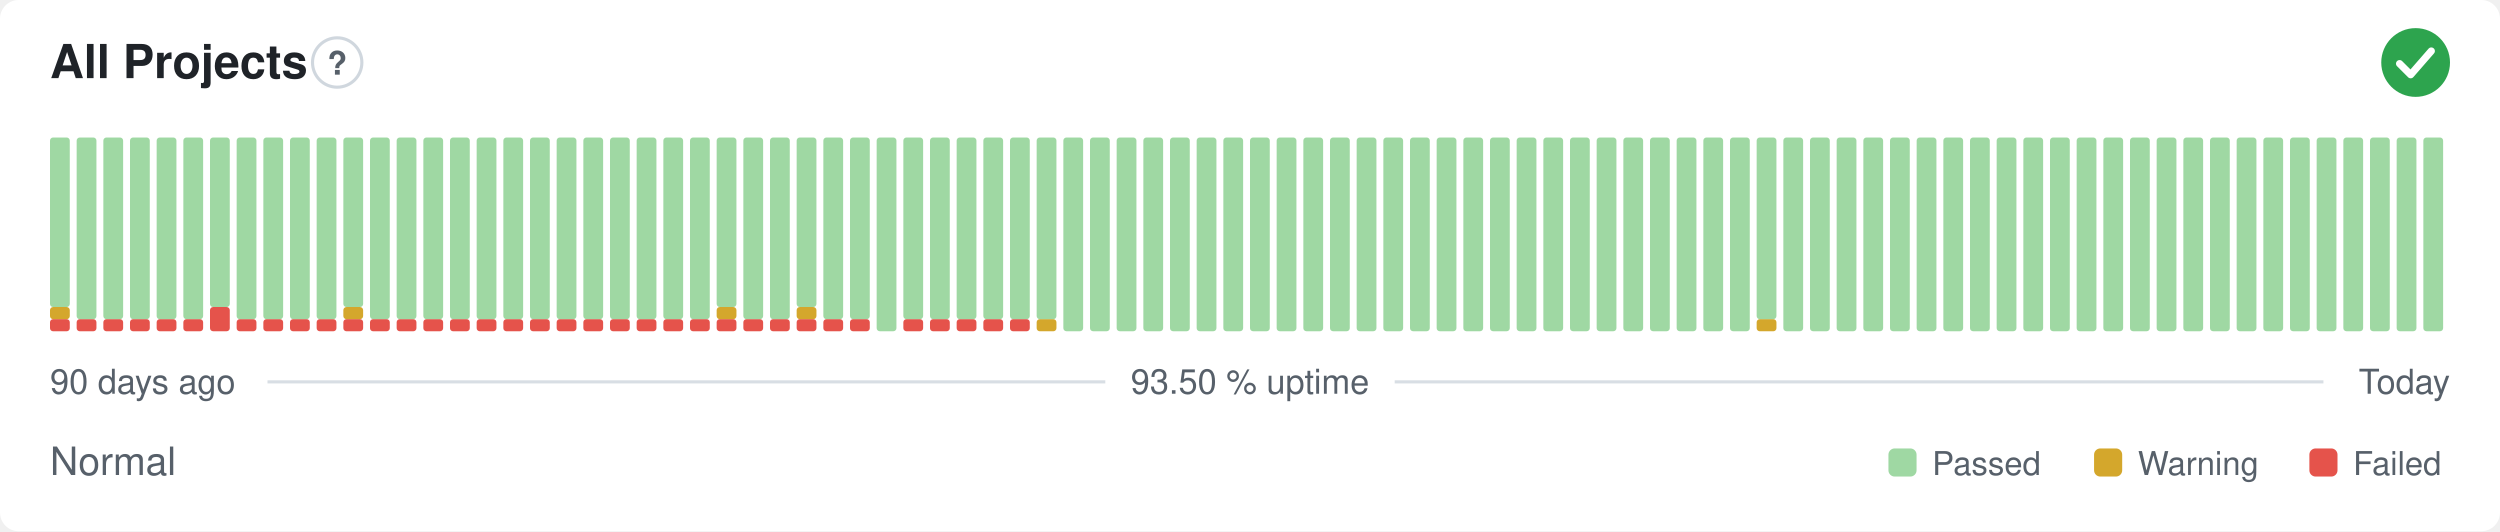
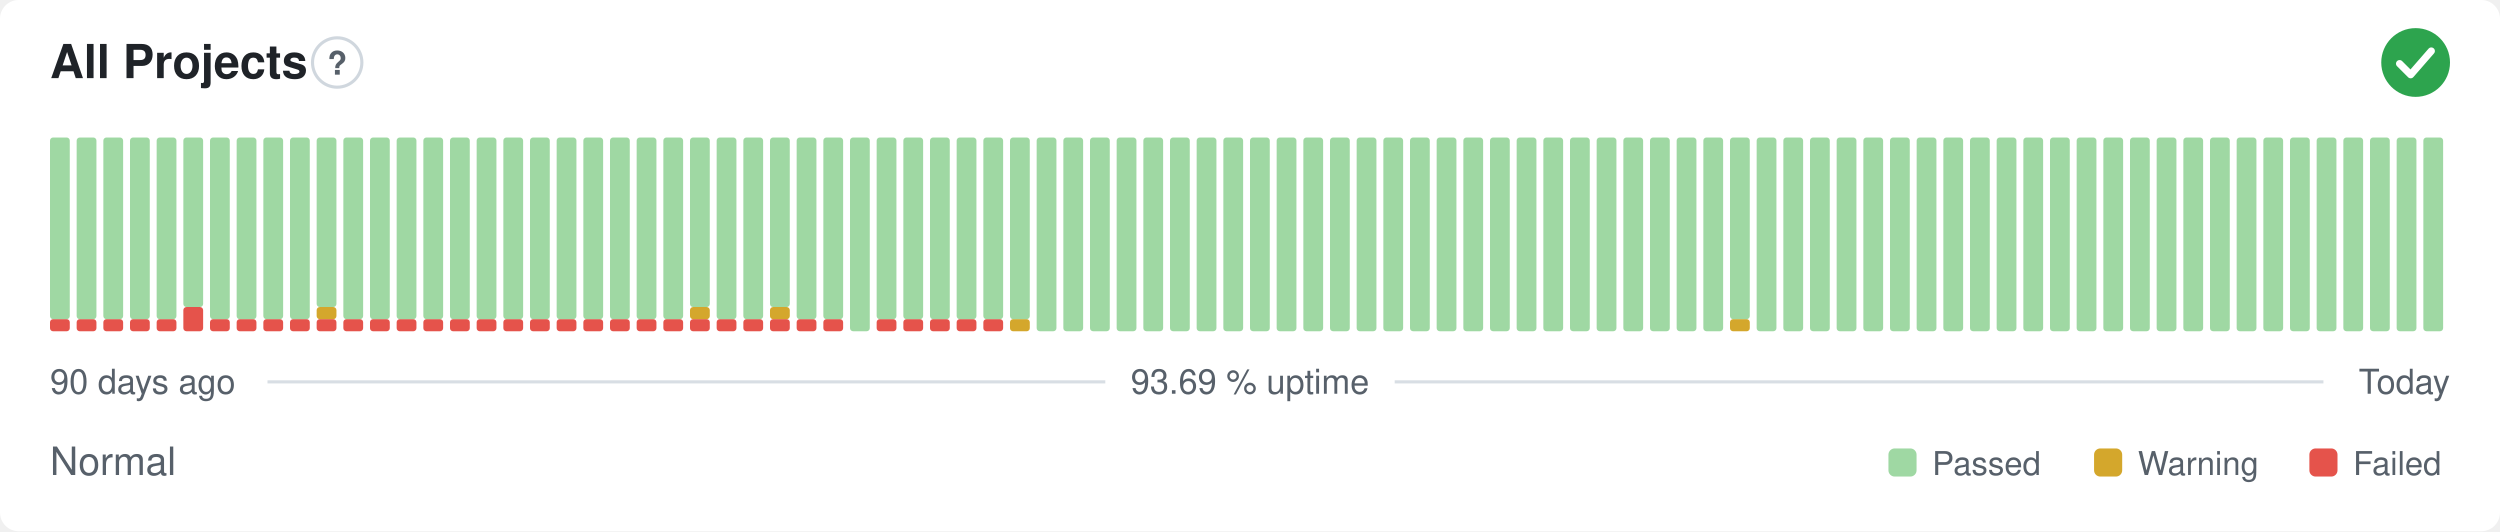
- <svg xmlns="http://www.w3.org/2000/svg" width="800" height="170" viewBox="0 0 800 170" role="img" aria-label="All Projects: Normal, 93.50 % uptime over the last 90 days" font-family="-apple-system,BlinkMacSystemFont,'Segoe UI',Helvetica,Arial,sans-serif">
+ <svg xmlns="http://www.w3.org/2000/svg" width="800" height="170" viewBox="0 0 800 170" role="img" aria-label="All Projects: Normal, 93.69 % uptime over the last 90 days" font-family="-apple-system,BlinkMacSystemFont,'Segoe UI',Helvetica,Arial,sans-serif">
  <style>
    @media (prefers-color-scheme: dark) {
      .bg { fill: #0d1117 }
      .title { fill: #e6edf3 }
      .muted { fill: #8b949e }
      .hint { stroke: #30363d }
      .rule { stroke: #30363d }
      .nodata { fill: #21262d }
    }
  </style>
  <rect class="bg" width="800" height="170" rx="6" fill="#ffffff" />
  <text class="title" x="16" y="25" font-size="15" font-weight="600" fill="#1f2328">All Projects</text>
  <circle class="hint" cx="107.9" cy="20" r="7.9" fill="none" stroke="#d0d7de" stroke-width="1" />
  <text class="muted" x="107.9" y="23.9" text-anchor="middle" font-size="10.4" font-weight="700" fill="#57606a">?</text>
  <circle cx="773" cy="20" r="11" fill="#2da44e" />
  <path d="M767.87 20.37l3.54 3.54 6.60 -7.58" fill="none" stroke="#fff" stroke-width="2.31" stroke-linecap="round" stroke-linejoin="round" />
  <rect x="16.00" y="102.13" width="6.33" height="3.88" rx="1" fill="#e5534b" />
-   <rect x="16.00" y="98.25" width="6.33" height="3.88" rx="1" fill="#d4a72c" />
-   <rect x="16.00" y="44.00" width="6.33" height="54.25" rx="1" fill="#9fd8a3" />
+   <rect x="16.00" y="44.00" width="6.33" height="58.13" rx="1" fill="#9fd8a3" />
  <rect x="24.53" y="102.13" width="6.33" height="3.88" rx="1" fill="#e5534b" />
  <rect x="24.53" y="44.00" width="6.33" height="58.13" rx="1" fill="#9fd8a3" />
  <rect x="33.07" y="102.13" width="6.33" height="3.88" rx="1" fill="#e5534b" />
  <rect x="33.07" y="44.00" width="6.33" height="58.13" rx="1" fill="#9fd8a3" />
  <rect x="41.60" y="102.13" width="6.33" height="3.88" rx="1" fill="#e5534b" />
  <rect x="41.60" y="44.00" width="6.33" height="58.13" rx="1" fill="#9fd8a3" />
  <rect x="50.13" y="102.13" width="6.33" height="3.88" rx="1" fill="#e5534b" />
  <rect x="50.13" y="44.00" width="6.33" height="58.13" rx="1" fill="#9fd8a3" />
-   <rect x="58.67" y="102.13" width="6.33" height="3.88" rx="1" fill="#e5534b" />
-   <rect x="58.67" y="44.00" width="6.33" height="58.13" rx="1" fill="#9fd8a3" />
-   <rect x="67.20" y="98.25" width="6.33" height="7.75" rx="1" fill="#e5534b" />
-   <rect x="67.20" y="44.00" width="6.33" height="54.25" rx="1" fill="#9fd8a3" />
+   <rect x="58.67" y="98.25" width="6.33" height="7.75" rx="1" fill="#e5534b" />
+   <rect x="58.67" y="44.00" width="6.33" height="54.25" rx="1" fill="#9fd8a3" />
+   <rect x="67.20" y="102.13" width="6.33" height="3.88" rx="1" fill="#e5534b" />
+   <rect x="67.20" y="44.00" width="6.33" height="58.13" rx="1" fill="#9fd8a3" />
  <rect x="75.73" y="102.13" width="6.33" height="3.88" rx="1" fill="#e5534b" />
  <rect x="75.73" y="44.00" width="6.33" height="58.13" rx="1" fill="#9fd8a3" />
  <rect x="84.27" y="102.13" width="6.33" height="3.88" rx="1" fill="#e5534b" />
  <rect x="84.27" y="44.00" width="6.33" height="58.13" rx="1" fill="#9fd8a3" />
  <rect x="92.80" y="102.13" width="6.33" height="3.88" rx="1" fill="#e5534b" />
  <rect x="92.80" y="44.00" width="6.33" height="58.13" rx="1" fill="#9fd8a3" />
  <rect x="101.33" y="102.13" width="6.33" height="3.88" rx="1" fill="#e5534b" />
-   <rect x="101.33" y="44.00" width="6.33" height="58.13" rx="1" fill="#9fd8a3" />
+   <rect x="101.33" y="98.25" width="6.33" height="3.88" rx="1" fill="#d4a72c" />
+   <rect x="101.33" y="44.00" width="6.33" height="54.25" rx="1" fill="#9fd8a3" />
  <rect x="109.87" y="102.13" width="6.33" height="3.88" rx="1" fill="#e5534b" />
-   <rect x="109.87" y="98.25" width="6.33" height="3.88" rx="1" fill="#d4a72c" />
-   <rect x="109.87" y="44.00" width="6.33" height="54.25" rx="1" fill="#9fd8a3" />
+   <rect x="109.87" y="44.00" width="6.33" height="58.13" rx="1" fill="#9fd8a3" />
  <rect x="118.40" y="102.13" width="6.33" height="3.88" rx="1" fill="#e5534b" />
  <rect x="118.40" y="44.00" width="6.33" height="58.13" rx="1" fill="#9fd8a3" />
  <rect x="126.93" y="102.13" width="6.33" height="3.88" rx="1" fill="#e5534b" />
  <rect x="126.93" y="44.00" width="6.33" height="58.13" rx="1" fill="#9fd8a3" />
  <rect x="135.47" y="102.13" width="6.33" height="3.88" rx="1" fill="#e5534b" />
  <rect x="135.47" y="44.00" width="6.33" height="58.13" rx="1" fill="#9fd8a3" />
  <rect x="144.00" y="102.13" width="6.33" height="3.88" rx="1" fill="#e5534b" />
  <rect x="144.00" y="44.00" width="6.33" height="58.13" rx="1" fill="#9fd8a3" />
  <rect x="152.53" y="102.13" width="6.33" height="3.88" rx="1" fill="#e5534b" />
  <rect x="152.53" y="44.00" width="6.33" height="58.13" rx="1" fill="#9fd8a3" />
  <rect x="161.07" y="102.13" width="6.33" height="3.88" rx="1" fill="#e5534b" />
  <rect x="161.07" y="44.00" width="6.33" height="58.13" rx="1" fill="#9fd8a3" />
  <rect x="169.60" y="102.13" width="6.33" height="3.88" rx="1" fill="#e5534b" />
  <rect x="169.60" y="44.00" width="6.33" height="58.13" rx="1" fill="#9fd8a3" />
  <rect x="178.13" y="102.13" width="6.33" height="3.88" rx="1" fill="#e5534b" />
  <rect x="178.13" y="44.00" width="6.33" height="58.13" rx="1" fill="#9fd8a3" />
  <rect x="186.67" y="102.13" width="6.33" height="3.88" rx="1" fill="#e5534b" />
  <rect x="186.67" y="44.00" width="6.33" height="58.13" rx="1" fill="#9fd8a3" />
  <rect x="195.20" y="102.13" width="6.33" height="3.88" rx="1" fill="#e5534b" />
  <rect x="195.20" y="44.00" width="6.33" height="58.13" rx="1" fill="#9fd8a3" />
  <rect x="203.73" y="102.13" width="6.33" height="3.88" rx="1" fill="#e5534b" />
  <rect x="203.73" y="44.00" width="6.33" height="58.13" rx="1" fill="#9fd8a3" />
  <rect x="212.27" y="102.13" width="6.33" height="3.88" rx="1" fill="#e5534b" />
  <rect x="212.27" y="44.00" width="6.33" height="58.13" rx="1" fill="#9fd8a3" />
  <rect x="220.80" y="102.13" width="6.33" height="3.88" rx="1" fill="#e5534b" />
-   <rect x="220.80" y="44.00" width="6.33" height="58.13" rx="1" fill="#9fd8a3" />
+   <rect x="220.80" y="98.25" width="6.33" height="3.88" rx="1" fill="#d4a72c" />
+   <rect x="220.80" y="44.00" width="6.33" height="54.25" rx="1" fill="#9fd8a3" />
  <rect x="229.33" y="102.13" width="6.33" height="3.88" rx="1" fill="#e5534b" />
-   <rect x="229.33" y="98.25" width="6.33" height="3.88" rx="1" fill="#d4a72c" />
-   <rect x="229.33" y="44.00" width="6.33" height="54.25" rx="1" fill="#9fd8a3" />
+   <rect x="229.33" y="44.00" width="6.33" height="58.13" rx="1" fill="#9fd8a3" />
  <rect x="237.87" y="102.13" width="6.33" height="3.88" rx="1" fill="#e5534b" />
  <rect x="237.87" y="44.00" width="6.33" height="58.13" rx="1" fill="#9fd8a3" />
  <rect x="246.40" y="102.13" width="6.33" height="3.88" rx="1" fill="#e5534b" />
-   <rect x="246.40" y="44.00" width="6.33" height="58.13" rx="1" fill="#9fd8a3" />
+   <rect x="246.40" y="98.25" width="6.33" height="3.88" rx="1" fill="#d4a72c" />
+   <rect x="246.40" y="44.00" width="6.33" height="54.25" rx="1" fill="#9fd8a3" />
  <rect x="254.93" y="102.13" width="6.33" height="3.88" rx="1" fill="#e5534b" />
-   <rect x="254.93" y="98.25" width="6.33" height="3.88" rx="1" fill="#d4a72c" />
-   <rect x="254.93" y="44.00" width="6.33" height="54.25" rx="1" fill="#9fd8a3" />
+   <rect x="254.93" y="44.00" width="6.33" height="58.13" rx="1" fill="#9fd8a3" />
  <rect x="263.47" y="102.13" width="6.33" height="3.88" rx="1" fill="#e5534b" />
  <rect x="263.47" y="44.00" width="6.33" height="58.13" rx="1" fill="#9fd8a3" />
-   <rect x="272.00" y="102.13" width="6.33" height="3.88" rx="1" fill="#e5534b" />
-   <rect x="272.00" y="44.00" width="6.33" height="58.13" rx="1" fill="#9fd8a3" />
-   <rect x="280.53" y="44.00" width="6.33" height="62.00" rx="1" fill="#9fd8a3" />
+   <rect x="272.00" y="44.00" width="6.33" height="62.00" rx="1" fill="#9fd8a3" />
+   <rect x="280.53" y="102.13" width="6.33" height="3.88" rx="1" fill="#e5534b" />
+   <rect x="280.53" y="44.00" width="6.33" height="58.13" rx="1" fill="#9fd8a3" />
  <rect x="289.07" y="102.13" width="6.33" height="3.88" rx="1" fill="#e5534b" />
  <rect x="289.07" y="44.00" width="6.33" height="58.13" rx="1" fill="#9fd8a3" />
  <rect x="297.60" y="102.13" width="6.33" height="3.88" rx="1" fill="#e5534b" />
  <rect x="297.60" y="44.00" width="6.33" height="58.13" rx="1" fill="#9fd8a3" />
  <rect x="306.13" y="102.13" width="6.33" height="3.88" rx="1" fill="#e5534b" />
  <rect x="306.13" y="44.00" width="6.33" height="58.13" rx="1" fill="#9fd8a3" />
  <rect x="314.67" y="102.13" width="6.33" height="3.88" rx="1" fill="#e5534b" />
  <rect x="314.67" y="44.00" width="6.33" height="58.13" rx="1" fill="#9fd8a3" />
-   <rect x="323.20" y="102.13" width="6.33" height="3.88" rx="1" fill="#e5534b" />
+   <rect x="323.20" y="102.13" width="6.33" height="3.88" rx="1" fill="#d4a72c" />
  <rect x="323.20" y="44.00" width="6.33" height="58.13" rx="1" fill="#9fd8a3" />
-   <rect x="331.73" y="102.13" width="6.33" height="3.88" rx="1" fill="#d4a72c" />
-   <rect x="331.73" y="44.00" width="6.33" height="58.13" rx="1" fill="#9fd8a3" />
+   <rect x="331.73" y="44.00" width="6.33" height="62.00" rx="1" fill="#9fd8a3" />
  <rect x="340.27" y="44.00" width="6.33" height="62.00" rx="1" fill="#9fd8a3" />
  <rect x="348.80" y="44.00" width="6.33" height="62.00" rx="1" fill="#9fd8a3" />
  <rect x="357.33" y="44.00" width="6.33" height="62.00" rx="1" fill="#9fd8a3" />
  <rect x="365.87" y="44.00" width="6.33" height="62.00" rx="1" fill="#9fd8a3" />
  <rect x="374.40" y="44.00" width="6.33" height="62.00" rx="1" fill="#9fd8a3" />
  <rect x="382.93" y="44.00" width="6.33" height="62.00" rx="1" fill="#9fd8a3" />
  <rect x="391.47" y="44.00" width="6.33" height="62.00" rx="1" fill="#9fd8a3" />
  <rect x="400.00" y="44.00" width="6.33" height="62.00" rx="1" fill="#9fd8a3" />
  <rect x="408.53" y="44.00" width="6.33" height="62.00" rx="1" fill="#9fd8a3" />
  <rect x="417.07" y="44.00" width="6.33" height="62.00" rx="1" fill="#9fd8a3" />
  <rect x="425.60" y="44.00" width="6.33" height="62.00" rx="1" fill="#9fd8a3" />
  <rect x="434.13" y="44.00" width="6.33" height="62.00" rx="1" fill="#9fd8a3" />
  <rect x="442.67" y="44.00" width="6.33" height="62.00" rx="1" fill="#9fd8a3" />
  <rect x="451.20" y="44.00" width="6.33" height="62.00" rx="1" fill="#9fd8a3" />
  <rect x="459.73" y="44.00" width="6.33" height="62.00" rx="1" fill="#9fd8a3" />
  <rect x="468.27" y="44.00" width="6.33" height="62.00" rx="1" fill="#9fd8a3" />
  <rect x="476.80" y="44.00" width="6.33" height="62.00" rx="1" fill="#9fd8a3" />
  <rect x="485.33" y="44.00" width="6.33" height="62.00" rx="1" fill="#9fd8a3" />
  <rect x="493.87" y="44.00" width="6.33" height="62.00" rx="1" fill="#9fd8a3" />
  <rect x="502.40" y="44.00" width="6.33" height="62.00" rx="1" fill="#9fd8a3" />
  <rect x="510.93" y="44.00" width="6.33" height="62.00" rx="1" fill="#9fd8a3" />
  <rect x="519.47" y="44.00" width="6.33" height="62.00" rx="1" fill="#9fd8a3" />
  <rect x="528.00" y="44.00" width="6.33" height="62.00" rx="1" fill="#9fd8a3" />
  <rect x="536.53" y="44.00" width="6.33" height="62.00" rx="1" fill="#9fd8a3" />
  <rect x="545.07" y="44.00" width="6.33" height="62.00" rx="1" fill="#9fd8a3" />
-   <rect x="553.60" y="44.00" width="6.33" height="62.00" rx="1" fill="#9fd8a3" />
-   <rect x="562.13" y="102.13" width="6.33" height="3.88" rx="1" fill="#d4a72c" />
-   <rect x="562.13" y="44.00" width="6.33" height="58.13" rx="1" fill="#9fd8a3" />
+   <rect x="553.60" y="102.13" width="6.33" height="3.88" rx="1" fill="#d4a72c" />
+   <rect x="553.60" y="44.00" width="6.33" height="58.13" rx="1" fill="#9fd8a3" />
+   <rect x="562.13" y="44.00" width="6.33" height="62.00" rx="1" fill="#9fd8a3" />
  <rect x="570.67" y="44.00" width="6.33" height="62.00" rx="1" fill="#9fd8a3" />
  <rect x="579.20" y="44.00" width="6.33" height="62.00" rx="1" fill="#9fd8a3" />
  <rect x="587.73" y="44.00" width="6.33" height="62.00" rx="1" fill="#9fd8a3" />
  <rect x="596.27" y="44.00" width="6.33" height="62.00" rx="1" fill="#9fd8a3" />
  <rect x="604.80" y="44.00" width="6.33" height="62.00" rx="1" fill="#9fd8a3" />
  <rect x="613.33" y="44.00" width="6.33" height="62.00" rx="1" fill="#9fd8a3" />
  <rect x="621.87" y="44.00" width="6.33" height="62.00" rx="1" fill="#9fd8a3" />
  <rect x="630.40" y="44.00" width="6.33" height="62.00" rx="1" fill="#9fd8a3" />
  <rect x="638.93" y="44.00" width="6.33" height="62.00" rx="1" fill="#9fd8a3" />
  <rect x="647.47" y="44.00" width="6.33" height="62.00" rx="1" fill="#9fd8a3" />
  <rect x="656.00" y="44.00" width="6.33" height="62.00" rx="1" fill="#9fd8a3" />
  <rect x="664.53" y="44.00" width="6.33" height="62.00" rx="1" fill="#9fd8a3" />
  <rect x="673.07" y="44.00" width="6.33" height="62.00" rx="1" fill="#9fd8a3" />
  <rect x="681.60" y="44.00" width="6.33" height="62.00" rx="1" fill="#9fd8a3" />
  <rect x="690.13" y="44.00" width="6.33" height="62.00" rx="1" fill="#9fd8a3" />
  <rect x="698.67" y="44.00" width="6.33" height="62.00" rx="1" fill="#9fd8a3" />
  <rect x="707.20" y="44.00" width="6.33" height="62.00" rx="1" fill="#9fd8a3" />
  <rect x="715.73" y="44.00" width="6.33" height="62.00" rx="1" fill="#9fd8a3" />
  <rect x="724.27" y="44.00" width="6.33" height="62.00" rx="1" fill="#9fd8a3" />
  <rect x="732.80" y="44.00" width="6.33" height="62.00" rx="1" fill="#9fd8a3" />
  <rect x="741.33" y="44.00" width="6.33" height="62.00" rx="1" fill="#9fd8a3" />
  <rect x="749.87" y="44.00" width="6.33" height="62.00" rx="1" fill="#9fd8a3" />
  <rect x="758.40" y="44.00" width="6.33" height="62.00" rx="1" fill="#9fd8a3" />
  <rect x="766.93" y="44.00" width="6.33" height="62.00" rx="1" fill="#9fd8a3" />
  <rect x="775.47" y="44.00" width="6.33" height="62.00" rx="1" fill="#9fd8a3" />
  <text class="muted" x="16" y="126" font-size="11" fill="#57606a">90 days ago</text>
-   <text class="muted" x="400" y="126" text-anchor="middle" font-size="11" fill="#57606a">93.50 % uptime</text>
+   <text class="muted" x="400" y="126" text-anchor="middle" font-size="11" fill="#57606a">93.69 % uptime</text>
  <text class="muted" x="784" y="126" text-anchor="end" font-size="11" fill="#57606a">Today</text>
  <line class="rule" x1="85.6" y1="122.2" x2="353.7" y2="122.2" stroke="#d8dee4" stroke-width="1" />
  <line class="rule" x1="446.3" y1="122.2" x2="743.5" y2="122.2" stroke="#d8dee4" stroke-width="1" />
  <text class="muted" x="16" y="152" font-size="12.5" fill="#57606a">Normal</text>
  <rect x="604.3" y="143.5" width="9.0" height="9.0" rx="2" fill="#9fd8a3" />
  <text class="muted" x="618.3" y="152" font-size="10.5" fill="#57606a">Passed</text>
  <rect x="670.1" y="143.5" width="9.0" height="9.0" rx="2" fill="#d4a72c" />
  <text class="muted" x="684.1" y="152" font-size="10.5" fill="#57606a">Warning</text>
  <rect x="739.0" y="143.5" width="9.0" height="9.0" rx="2" fill="#e5534b" />
  <text class="muted" x="753.0" y="152" font-size="10.5" fill="#57606a">Failed</text>
</svg>
